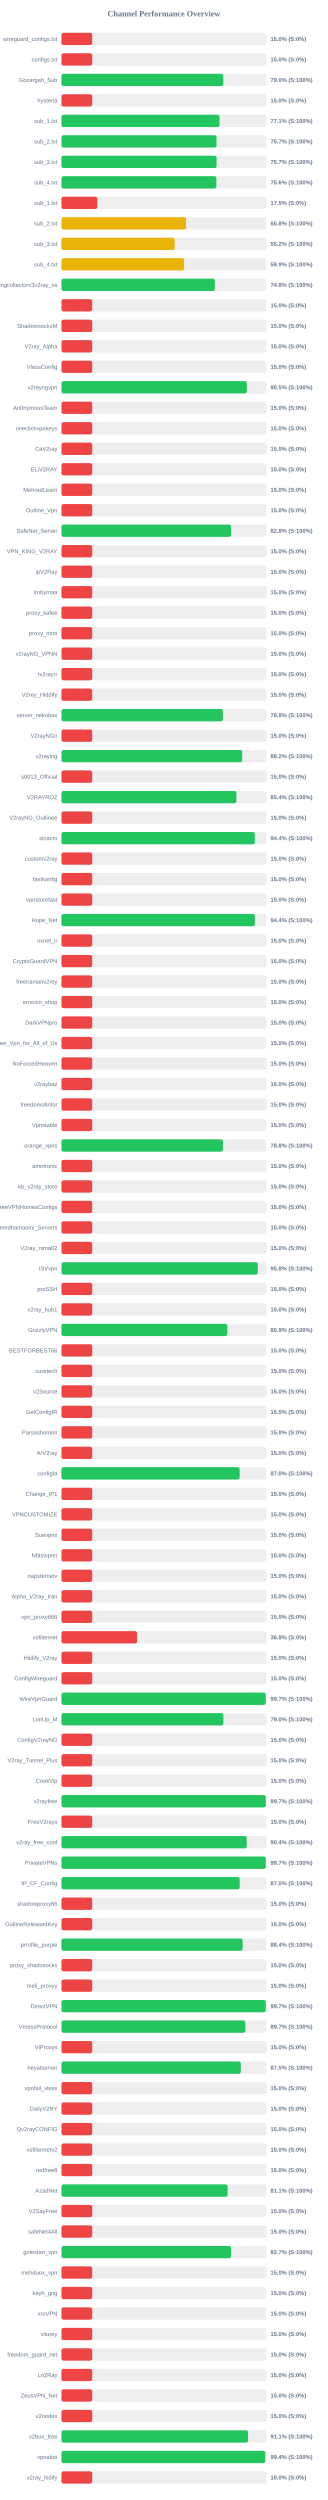
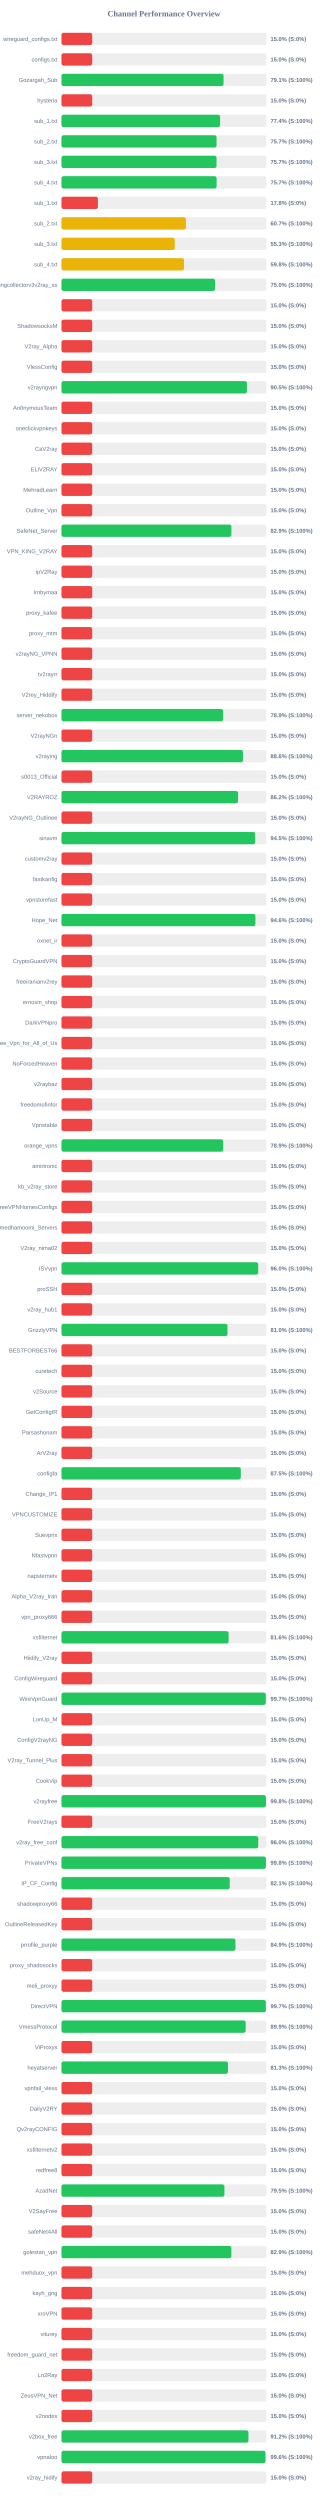
<svg xmlns="http://www.w3.org/2000/svg" width="800" height="6100" version="1.1">
  <style>
        .row { font: 14px Arial; fill: #64748b; }
        .score { font: bold 14px Arial; fill: #64748b; }
    </style>
  <text x="400" y="40" text-anchor="middle" font-size="20px" font-weight="bold" fill="#64748b">Channel Performance Overview</text>
  <rect x="150" y="80" width="500" height="30" fill="#eee" rx="5" />
  <rect x="150" y="80" width="75.0" height="30" fill="#ef4444" rx="5" />
  <text x="140" y="100" text-anchor="end" class="row">wireguard_configs.txt</text>
  <text x="660" y="100" text-anchor="start" class="score">15.0% (S:0%)</text>
  <rect x="150" y="130" width="500" height="30" fill="#eee" rx="5" />
  <rect x="150" y="130" width="75.0" height="30" fill="#ef4444" rx="5" />
  <text x="140" y="150" text-anchor="end" class="row">configs.txt</text>
  <text x="660" y="150" text-anchor="start" class="score">15.0% (S:0%)</text>
  <rect x="150" y="180" width="500" height="30" fill="#eee" rx="5" />
-   <rect x="150" y="180" width="394.85" height="30" fill="#22c55e" rx="5" />
+   <rect x="150" y="180" width="395.4" height="30" fill="#22c55e" rx="5" />
  <text x="140" y="200" text-anchor="end" class="row">Gozargah_Sub</text>
-   <text x="660" y="200" text-anchor="start" class="score">79.0% (S:100%)</text>
+   <text x="660" y="200" text-anchor="start" class="score">79.1% (S:100%)</text>
  <rect x="150" y="230" width="500" height="30" fill="#eee" rx="5" />
  <rect x="150" y="230" width="75.0" height="30" fill="#ef4444" rx="5" />
  <text x="140" y="250" text-anchor="end" class="row">hysteria</text>
  <text x="660" y="250" text-anchor="start" class="score">15.0% (S:0%)</text>
  <rect x="150" y="280" width="500" height="30" fill="#eee" rx="5" />
-   <rect x="150" y="280" width="385.55" height="30" fill="#22c55e" rx="5" />
+   <rect x="150" y="280" width="387.1" height="30" fill="#22c55e" rx="5" />
  <text x="140" y="300" text-anchor="end" class="row">sub_1.txt</text>
-   <text x="660" y="300" text-anchor="start" class="score">77.1% (S:100%)</text>
+   <text x="660" y="300" text-anchor="start" class="score">77.4% (S:100%)</text>
  <rect x="150" y="330" width="500" height="30" fill="#eee" rx="5" />
-   <rect x="150" y="330" width="378.25" height="30" fill="#22c55e" rx="5" />
+   <rect x="150" y="330" width="378.4" height="30" fill="#22c55e" rx="5" />
  <text x="140" y="350" text-anchor="end" class="row">sub_2.txt</text>
  <text x="660" y="350" text-anchor="start" class="score">75.7% (S:100%)</text>
  <rect x="150" y="380" width="500" height="30" fill="#eee" rx="5" />
-   <rect x="150" y="380" width="378.45" height="30" fill="#22c55e" rx="5" />
+   <rect x="150" y="380" width="378.3" height="30" fill="#22c55e" rx="5" />
  <text x="140" y="400" text-anchor="end" class="row">sub_3.txt</text>
  <text x="660" y="400" text-anchor="start" class="score">75.7% (S:100%)</text>
  <rect x="150" y="430" width="500" height="30" fill="#eee" rx="5" />
-   <rect x="150" y="430" width="378.0" height="30" fill="#22c55e" rx="5" />
+   <rect x="150" y="430" width="378.55" height="30" fill="#22c55e" rx="5" />
  <text x="140" y="450" text-anchor="end" class="row">sub_4.txt</text>
-   <text x="660" y="450" text-anchor="start" class="score">75.6% (S:100%)</text>
+   <text x="660" y="450" text-anchor="start" class="score">75.7% (S:100%)</text>
  <rect x="150" y="480" width="500" height="30" fill="#eee" rx="5" />
-   <rect x="150" y="480" width="87.5" height="30" fill="#ef4444" rx="5" />
+   <rect x="150" y="480" width="88.9" height="30" fill="#ef4444" rx="5" />
  <text x="140" y="500" text-anchor="end" class="row">sub_1.txt</text>
-   <text x="660" y="500" text-anchor="start" class="score">17.5% (S:0%)</text>
+   <text x="660" y="500" text-anchor="start" class="score">17.8% (S:0%)</text>
  <rect x="150" y="530" width="500" height="30" fill="#eee" rx="5" />
-   <rect x="150" y="530" width="304.0" height="30" fill="#eab308" rx="5" />
+   <rect x="150" y="530" width="303.7" height="30" fill="#eab308" rx="5" />
  <text x="140" y="550" text-anchor="end" class="row">sub_2.txt</text>
-   <text x="660" y="550" text-anchor="start" class="score">60.8% (S:100%)</text>
+   <text x="660" y="550" text-anchor="start" class="score">60.7% (S:100%)</text>
  <rect x="150" y="580" width="500" height="30" fill="#eee" rx="5" />
-   <rect x="150" y="580" width="276.1" height="30" fill="#eab308" rx="5" />
+   <rect x="150" y="580" width="276.4" height="30" fill="#eab308" rx="5" />
  <text x="140" y="600" text-anchor="end" class="row">sub_3.txt</text>
-   <text x="660" y="600" text-anchor="start" class="score">55.2% (S:100%)</text>
+   <text x="660" y="600" text-anchor="start" class="score">55.3% (S:100%)</text>
  <rect x="150" y="630" width="500" height="30" fill="#eee" rx="5" />
-   <rect x="150" y="630" width="299.35" height="30" fill="#eab308" rx="5" />
+   <rect x="150" y="630" width="299.05" height="30" fill="#eab308" rx="5" />
  <text x="140" y="650" text-anchor="end" class="row">sub_4.txt</text>
-   <text x="660" y="650" text-anchor="start" class="score">59.9% (S:100%)</text>
+   <text x="660" y="650" text-anchor="start" class="score">59.8% (S:100%)</text>
  <rect x="150" y="680" width="500" height="30" fill="#eee" rx="5" />
-   <rect x="150" y="680" width="374.2" height="30" fill="#22c55e" rx="5" />
+   <rect x="150" y="680" width="374.8" height="30" fill="#22c55e" rx="5" />
  <text x="140" y="700" text-anchor="end" class="row">kayhgngcollectorv3v2ray_ss</text>
-   <text x="660" y="700" text-anchor="start" class="score">74.8% (S:100%)</text>
+   <text x="660" y="700" text-anchor="start" class="score">75.0% (S:100%)</text>
  <rect x="150" y="730" width="500" height="30" fill="#eee" rx="5" />
  <rect x="150" y="730" width="75.0" height="30" fill="#ef4444" rx="5" />
  <text x="140" y="750" text-anchor="end" class="row" />
  <text x="660" y="750" text-anchor="start" class="score">15.0% (S:0%)</text>
  <rect x="150" y="780" width="500" height="30" fill="#eee" rx="5" />
  <rect x="150" y="780" width="75.0" height="30" fill="#ef4444" rx="5" />
  <text x="140" y="800" text-anchor="end" class="row">ShadowsocksM</text>
  <text x="660" y="800" text-anchor="start" class="score">15.0% (S:0%)</text>
  <rect x="150" y="830" width="500" height="30" fill="#eee" rx="5" />
  <rect x="150" y="830" width="75.0" height="30" fill="#ef4444" rx="5" />
  <text x="140" y="850" text-anchor="end" class="row">V2ray_Alpha</text>
  <text x="660" y="850" text-anchor="start" class="score">15.0% (S:0%)</text>
  <rect x="150" y="880" width="500" height="30" fill="#eee" rx="5" />
  <rect x="150" y="880" width="75.0" height="30" fill="#ef4444" rx="5" />
  <text x="140" y="900" text-anchor="end" class="row">VlessConfig</text>
  <text x="660" y="900" text-anchor="start" class="score">15.0% (S:0%)</text>
  <rect x="150" y="930" width="500" height="30" fill="#eee" rx="5" />
-   <rect x="150" y="930" width="452.25" height="30" fill="#22c55e" rx="5" />
+   <rect x="150" y="930" width="452.5" height="30" fill="#22c55e" rx="5" />
  <text x="140" y="950" text-anchor="end" class="row">v2rayngvpn</text>
  <text x="660" y="950" text-anchor="start" class="score">90.5% (S:100%)</text>
  <rect x="150" y="980" width="500" height="30" fill="#eee" rx="5" />
  <rect x="150" y="980" width="75.0" height="30" fill="#ef4444" rx="5" />
  <text x="140" y="1000" text-anchor="end" class="row">An0nymousTeam</text>
  <text x="660" y="1000" text-anchor="start" class="score">15.0% (S:0%)</text>
  <rect x="150" y="1030" width="500" height="30" fill="#eee" rx="5" />
  <rect x="150" y="1030" width="75.0" height="30" fill="#ef4444" rx="5" />
  <text x="140" y="1050" text-anchor="end" class="row">oneclickvpnkeys</text>
  <text x="660" y="1050" text-anchor="start" class="score">15.0% (S:0%)</text>
  <rect x="150" y="1080" width="500" height="30" fill="#eee" rx="5" />
  <rect x="150" y="1080" width="75.0" height="30" fill="#ef4444" rx="5" />
  <text x="140" y="1100" text-anchor="end" class="row">CaV2ray</text>
  <text x="660" y="1100" text-anchor="start" class="score">15.0% (S:0%)</text>
  <rect x="150" y="1130" width="500" height="30" fill="#eee" rx="5" />
  <rect x="150" y="1130" width="75.0" height="30" fill="#ef4444" rx="5" />
  <text x="140" y="1150" text-anchor="end" class="row">ELiV2RAY</text>
  <text x="660" y="1150" text-anchor="start" class="score">15.0% (S:0%)</text>
  <rect x="150" y="1180" width="500" height="30" fill="#eee" rx="5" />
  <rect x="150" y="1180" width="75.0" height="30" fill="#ef4444" rx="5" />
  <text x="140" y="1200" text-anchor="end" class="row">MehradLearn</text>
  <text x="660" y="1200" text-anchor="start" class="score">15.0% (S:0%)</text>
  <rect x="150" y="1230" width="500" height="30" fill="#eee" rx="5" />
  <rect x="150" y="1230" width="75.0" height="30" fill="#ef4444" rx="5" />
  <text x="140" y="1250" text-anchor="end" class="row">Outline_Vpn</text>
  <text x="660" y="1250" text-anchor="start" class="score">15.0% (S:0%)</text>
  <rect x="150" y="1280" width="500" height="30" fill="#eee" rx="5" />
-   <rect x="150" y="1280" width="413.75" height="30" fill="#22c55e" rx="5" />
+   <rect x="150" y="1280" width="414.6" height="30" fill="#22c55e" rx="5" />
  <text x="140" y="1300" text-anchor="end" class="row">SafeNet_Server</text>
-   <text x="660" y="1300" text-anchor="start" class="score">82.8% (S:100%)</text>
+   <text x="660" y="1300" text-anchor="start" class="score">82.9% (S:100%)</text>
  <rect x="150" y="1330" width="500" height="30" fill="#eee" rx="5" />
  <rect x="150" y="1330" width="75.0" height="30" fill="#ef4444" rx="5" />
  <text x="140" y="1350" text-anchor="end" class="row">VPN_KING_V2RAY</text>
  <text x="660" y="1350" text-anchor="start" class="score">15.0% (S:0%)</text>
  <rect x="150" y="1380" width="500" height="30" fill="#eee" rx="5" />
  <rect x="150" y="1380" width="75.0" height="30" fill="#ef4444" rx="5" />
  <text x="140" y="1400" text-anchor="end" class="row">ipV2Ray</text>
  <text x="660" y="1400" text-anchor="start" class="score">15.0% (S:0%)</text>
  <rect x="150" y="1430" width="500" height="30" fill="#eee" rx="5" />
  <rect x="150" y="1430" width="75.0" height="30" fill="#ef4444" rx="5" />
  <text x="140" y="1450" text-anchor="end" class="row">lrnbymaa</text>
  <text x="660" y="1450" text-anchor="start" class="score">15.0% (S:0%)</text>
  <rect x="150" y="1480" width="500" height="30" fill="#eee" rx="5" />
  <rect x="150" y="1480" width="75.0" height="30" fill="#ef4444" rx="5" />
  <text x="140" y="1500" text-anchor="end" class="row">proxy_kafee</text>
  <text x="660" y="1500" text-anchor="start" class="score">15.0% (S:0%)</text>
  <rect x="150" y="1530" width="500" height="30" fill="#eee" rx="5" />
  <rect x="150" y="1530" width="75.0" height="30" fill="#ef4444" rx="5" />
  <text x="140" y="1550" text-anchor="end" class="row">proxy_mtm</text>
  <text x="660" y="1550" text-anchor="start" class="score">15.0% (S:0%)</text>
  <rect x="150" y="1580" width="500" height="30" fill="#eee" rx="5" />
  <rect x="150" y="1580" width="75.0" height="30" fill="#ef4444" rx="5" />
  <text x="140" y="1600" text-anchor="end" class="row">v2rayNG_VPNN</text>
  <text x="660" y="1600" text-anchor="start" class="score">15.0% (S:0%)</text>
  <rect x="150" y="1630" width="500" height="30" fill="#eee" rx="5" />
  <rect x="150" y="1630" width="75.0" height="30" fill="#ef4444" rx="5" />
  <text x="140" y="1650" text-anchor="end" class="row">tv2rayrr</text>
  <text x="660" y="1650" text-anchor="start" class="score">15.0% (S:0%)</text>
  <rect x="150" y="1680" width="500" height="30" fill="#eee" rx="5" />
  <rect x="150" y="1680" width="75.0" height="30" fill="#ef4444" rx="5" />
  <text x="140" y="1700" text-anchor="end" class="row">V2rey_Hiddify</text>
  <text x="660" y="1700" text-anchor="start" class="score">15.0% (S:0%)</text>
  <rect x="150" y="1730" width="500" height="30" fill="#eee" rx="5" />
-   <rect x="150" y="1730" width="393.85" height="30" fill="#22c55e" rx="5" />
+   <rect x="150" y="1730" width="394.5" height="30" fill="#22c55e" rx="5" />
  <text x="140" y="1750" text-anchor="end" class="row">server_nekobox</text>
-   <text x="660" y="1750" text-anchor="start" class="score">78.8% (S:100%)</text>
+   <text x="660" y="1750" text-anchor="start" class="score">78.9% (S:100%)</text>
  <rect x="150" y="1780" width="500" height="30" fill="#eee" rx="5" />
  <rect x="150" y="1780" width="75.0" height="30" fill="#ef4444" rx="5" />
  <text x="140" y="1800" text-anchor="end" class="row">V2rayNGn</text>
  <text x="660" y="1800" text-anchor="start" class="score">15.0% (S:0%)</text>
  <rect x="150" y="1830" width="500" height="30" fill="#eee" rx="5" />
-   <rect x="150" y="1830" width="440.9" height="30" fill="#22c55e" rx="5" />
+   <rect x="150" y="1830" width="443.0" height="30" fill="#22c55e" rx="5" />
  <text x="140" y="1850" text-anchor="end" class="row">v2raying</text>
-   <text x="660" y="1850" text-anchor="start" class="score">88.2% (S:100%)</text>
+   <text x="660" y="1850" text-anchor="start" class="score">88.6% (S:100%)</text>
  <rect x="150" y="1880" width="500" height="30" fill="#eee" rx="5" />
  <rect x="150" y="1880" width="75.0" height="30" fill="#ef4444" rx="5" />
  <text x="140" y="1900" text-anchor="end" class="row">s0013_Official</text>
  <text x="660" y="1900" text-anchor="start" class="score">15.0% (S:0%)</text>
  <rect x="150" y="1930" width="500" height="30" fill="#eee" rx="5" />
-   <rect x="150" y="1930" width="426.85" height="30" fill="#22c55e" rx="5" />
+   <rect x="150" y="1930" width="430.95" height="30" fill="#22c55e" rx="5" />
  <text x="140" y="1950" text-anchor="end" class="row">V2RAYROZ</text>
-   <text x="660" y="1950" text-anchor="start" class="score">85.4% (S:100%)</text>
+   <text x="660" y="1950" text-anchor="start" class="score">86.2% (S:100%)</text>
  <rect x="150" y="1980" width="500" height="30" fill="#eee" rx="5" />
  <rect x="150" y="1980" width="75.0" height="30" fill="#ef4444" rx="5" />
  <text x="140" y="2000" text-anchor="end" class="row">V2rayNG_Outlinee</text>
  <text x="660" y="2000" text-anchor="start" class="score">15.0% (S:0%)</text>
  <rect x="150" y="2030" width="500" height="30" fill="#eee" rx="5" />
-   <rect x="150" y="2030" width="471.8" height="30" fill="#22c55e" rx="5" />
+   <rect x="150" y="2030" width="472.6" height="30" fill="#22c55e" rx="5" />
  <text x="140" y="2050" text-anchor="end" class="row">sinavm</text>
-   <text x="660" y="2050" text-anchor="start" class="score">94.4% (S:100%)</text>
+   <text x="660" y="2050" text-anchor="start" class="score">94.5% (S:100%)</text>
  <rect x="150" y="2080" width="500" height="30" fill="#eee" rx="5" />
  <rect x="150" y="2080" width="75.0" height="30" fill="#ef4444" rx="5" />
  <text x="140" y="2100" text-anchor="end" class="row">customv2ray</text>
  <text x="660" y="2100" text-anchor="start" class="score">15.0% (S:0%)</text>
  <rect x="150" y="2130" width="500" height="30" fill="#eee" rx="5" />
  <rect x="150" y="2130" width="75.0" height="30" fill="#ef4444" rx="5" />
  <text x="140" y="2150" text-anchor="end" class="row">fastkanfig</text>
  <text x="660" y="2150" text-anchor="start" class="score">15.0% (S:0%)</text>
  <rect x="150" y="2180" width="500" height="30" fill="#eee" rx="5" />
  <rect x="150" y="2180" width="75.0" height="30" fill="#ef4444" rx="5" />
  <text x="140" y="2200" text-anchor="end" class="row">vpnstorefast</text>
  <text x="660" y="2200" text-anchor="start" class="score">15.0% (S:0%)</text>
  <rect x="150" y="2230" width="500" height="30" fill="#eee" rx="5" />
-   <rect x="150" y="2230" width="471.95" height="30" fill="#22c55e" rx="5" />
+   <rect x="150" y="2230" width="473.2" height="30" fill="#22c55e" rx="5" />
  <text x="140" y="2250" text-anchor="end" class="row">Hope_Net</text>
-   <text x="660" y="2250" text-anchor="start" class="score">94.4% (S:100%)</text>
+   <text x="660" y="2250" text-anchor="start" class="score">94.6% (S:100%)</text>
  <rect x="150" y="2280" width="500" height="30" fill="#eee" rx="5" />
  <rect x="150" y="2280" width="75.0" height="30" fill="#ef4444" rx="5" />
  <text x="140" y="2300" text-anchor="end" class="row">oxnet_ir</text>
  <text x="660" y="2300" text-anchor="start" class="score">15.0% (S:0%)</text>
  <rect x="150" y="2330" width="500" height="30" fill="#eee" rx="5" />
  <rect x="150" y="2330" width="75.0" height="30" fill="#ef4444" rx="5" />
  <text x="140" y="2350" text-anchor="end" class="row">CryptoGuardVPN</text>
  <text x="660" y="2350" text-anchor="start" class="score">15.0% (S:0%)</text>
  <rect x="150" y="2380" width="500" height="30" fill="#eee" rx="5" />
  <rect x="150" y="2380" width="75.0" height="30" fill="#ef4444" rx="5" />
  <text x="140" y="2400" text-anchor="end" class="row">freeiranianv2rey</text>
  <text x="660" y="2400" text-anchor="start" class="score">15.0% (S:0%)</text>
  <rect x="150" y="2430" width="500" height="30" fill="#eee" rx="5" />
  <rect x="150" y="2430" width="75.0" height="30" fill="#ef4444" rx="5" />
  <text x="140" y="2450" text-anchor="end" class="row">ernoxin_shop</text>
  <text x="660" y="2450" text-anchor="start" class="score">15.0% (S:0%)</text>
  <rect x="150" y="2480" width="500" height="30" fill="#eee" rx="5" />
  <rect x="150" y="2480" width="75.0" height="30" fill="#ef4444" rx="5" />
  <text x="140" y="2500" text-anchor="end" class="row">DarkVPNpro</text>
  <text x="660" y="2500" text-anchor="start" class="score">15.0% (S:0%)</text>
  <rect x="150" y="2530" width="500" height="30" fill="#eee" rx="5" />
  <rect x="150" y="2530" width="75.0" height="30" fill="#ef4444" rx="5" />
  <text x="140" y="2550" text-anchor="end" class="row">Free_Vpn_for_All_of_Us</text>
  <text x="660" y="2550" text-anchor="start" class="score">15.0% (S:0%)</text>
  <rect x="150" y="2580" width="500" height="30" fill="#eee" rx="5" />
  <rect x="150" y="2580" width="75.0" height="30" fill="#ef4444" rx="5" />
  <text x="140" y="2600" text-anchor="end" class="row">NoForcedHeaven</text>
  <text x="660" y="2600" text-anchor="start" class="score">15.0% (S:0%)</text>
  <rect x="150" y="2630" width="500" height="30" fill="#eee" rx="5" />
  <rect x="150" y="2630" width="75.0" height="30" fill="#ef4444" rx="5" />
  <text x="140" y="2650" text-anchor="end" class="row">v2raybaz</text>
  <text x="660" y="2650" text-anchor="start" class="score">15.0% (S:0%)</text>
  <rect x="150" y="2680" width="500" height="30" fill="#eee" rx="5" />
  <rect x="150" y="2680" width="75.0" height="30" fill="#ef4444" rx="5" />
  <text x="140" y="2700" text-anchor="end" class="row">freedomofinfor</text>
  <text x="660" y="2700" text-anchor="start" class="score">15.0% (S:0%)</text>
  <rect x="150" y="2730" width="500" height="30" fill="#eee" rx="5" />
  <rect x="150" y="2730" width="75.0" height="30" fill="#ef4444" rx="5" />
  <text x="140" y="2750" text-anchor="end" class="row">Vpnstable</text>
  <text x="660" y="2750" text-anchor="start" class="score">15.0% (S:0%)</text>
  <rect x="150" y="2780" width="500" height="30" fill="#eee" rx="5" />
-   <rect x="150" y="2780" width="394.05" height="30" fill="#22c55e" rx="5" />
+   <rect x="150" y="2780" width="394.6" height="30" fill="#22c55e" rx="5" />
  <text x="140" y="2800" text-anchor="end" class="row">orange_vpns</text>
-   <text x="660" y="2800" text-anchor="start" class="score">78.8% (S:100%)</text>
+   <text x="660" y="2800" text-anchor="start" class="score">78.9% (S:100%)</text>
  <rect x="150" y="2830" width="500" height="30" fill="#eee" rx="5" />
  <rect x="150" y="2830" width="75.0" height="30" fill="#ef4444" rx="5" />
  <text x="140" y="2850" text-anchor="end" class="row">amirtronic</text>
  <text x="660" y="2850" text-anchor="start" class="score">15.0% (S:0%)</text>
  <rect x="150" y="2880" width="500" height="30" fill="#eee" rx="5" />
  <rect x="150" y="2880" width="75.0" height="30" fill="#ef4444" rx="5" />
  <text x="140" y="2900" text-anchor="end" class="row">kb_v2ray_store</text>
  <text x="660" y="2900" text-anchor="start" class="score">15.0% (S:0%)</text>
  <rect x="150" y="2930" width="500" height="30" fill="#eee" rx="5" />
  <rect x="150" y="2930" width="75.0" height="30" fill="#ef4444" rx="5" />
  <text x="140" y="2950" text-anchor="end" class="row">FreeVPNHomesConfigs</text>
  <text x="660" y="2950" text-anchor="start" class="score">15.0% (S:0%)</text>
  <rect x="150" y="2980" width="500" height="30" fill="#eee" rx="5" />
  <rect x="150" y="2980" width="75.0" height="30" fill="#ef4444" rx="5" />
  <text x="140" y="3000" text-anchor="end" class="row">Ahmedhamoomi_Servers</text>
  <text x="660" y="3000" text-anchor="start" class="score">15.0% (S:0%)</text>
  <rect x="150" y="3030" width="500" height="30" fill="#eee" rx="5" />
  <rect x="150" y="3030" width="75.0" height="30" fill="#ef4444" rx="5" />
  <text x="140" y="3050" text-anchor="end" class="row">V2ray_nima02</text>
  <text x="660" y="3050" text-anchor="start" class="score">15.0% (S:0%)</text>
  <rect x="150" y="3080" width="500" height="30" fill="#eee" rx="5" />
-   <rect x="150" y="3080" width="478.95" height="30" fill="#22c55e" rx="5" />
+   <rect x="150" y="3080" width="480.05" height="30" fill="#22c55e" rx="5" />
  <text x="140" y="3100" text-anchor="end" class="row">ISVvpn</text>
-   <text x="660" y="3100" text-anchor="start" class="score">95.8% (S:100%)</text>
+   <text x="660" y="3100" text-anchor="start" class="score">96.0% (S:100%)</text>
  <rect x="150" y="3130" width="500" height="30" fill="#eee" rx="5" />
  <rect x="150" y="3130" width="75.0" height="30" fill="#ef4444" rx="5" />
  <text x="140" y="3150" text-anchor="end" class="row">proSSH</text>
  <text x="660" y="3150" text-anchor="start" class="score">15.0% (S:0%)</text>
  <rect x="150" y="3180" width="500" height="30" fill="#eee" rx="5" />
  <rect x="150" y="3180" width="75.0" height="30" fill="#ef4444" rx="5" />
  <text x="140" y="3200" text-anchor="end" class="row">v2ray_hub1</text>
  <text x="660" y="3200" text-anchor="start" class="score">15.0% (S:0%)</text>
  <rect x="150" y="3230" width="500" height="30" fill="#eee" rx="5" />
-   <rect x="150" y="3230" width="404.65" height="30" fill="#22c55e" rx="5" />
+   <rect x="150" y="3230" width="405.1" height="30" fill="#22c55e" rx="5" />
  <text x="140" y="3250" text-anchor="end" class="row">GrizzlyVPN</text>
-   <text x="660" y="3250" text-anchor="start" class="score">80.9% (S:100%)</text>
+   <text x="660" y="3250" text-anchor="start" class="score">81.0% (S:100%)</text>
  <rect x="150" y="3280" width="500" height="30" fill="#eee" rx="5" />
  <rect x="150" y="3280" width="75.0" height="30" fill="#ef4444" rx="5" />
  <text x="140" y="3300" text-anchor="end" class="row">BESTFORBEST66</text>
  <text x="660" y="3300" text-anchor="start" class="score">15.0% (S:0%)</text>
  <rect x="150" y="3330" width="500" height="30" fill="#eee" rx="5" />
  <rect x="150" y="3330" width="75.0" height="30" fill="#ef4444" rx="5" />
  <text x="140" y="3350" text-anchor="end" class="row">curetech</text>
  <text x="660" y="3350" text-anchor="start" class="score">15.0% (S:0%)</text>
  <rect x="150" y="3380" width="500" height="30" fill="#eee" rx="5" />
  <rect x="150" y="3380" width="75.0" height="30" fill="#ef4444" rx="5" />
  <text x="140" y="3400" text-anchor="end" class="row">v2Source</text>
  <text x="660" y="3400" text-anchor="start" class="score">15.0% (S:0%)</text>
  <rect x="150" y="3430" width="500" height="30" fill="#eee" rx="5" />
  <rect x="150" y="3430" width="75.0" height="30" fill="#ef4444" rx="5" />
  <text x="140" y="3450" text-anchor="end" class="row">GetConfigIR</text>
  <text x="660" y="3450" text-anchor="start" class="score">15.0% (S:0%)</text>
  <rect x="150" y="3480" width="500" height="30" fill="#eee" rx="5" />
  <rect x="150" y="3480" width="75.0" height="30" fill="#ef4444" rx="5" />
  <text x="140" y="3500" text-anchor="end" class="row">Parsashonam</text>
  <text x="660" y="3500" text-anchor="start" class="score">15.0% (S:0%)</text>
  <rect x="150" y="3530" width="500" height="30" fill="#eee" rx="5" />
  <rect x="150" y="3530" width="75.0" height="30" fill="#ef4444" rx="5" />
  <text x="140" y="3550" text-anchor="end" class="row">ArV2ray</text>
  <text x="660" y="3550" text-anchor="start" class="score">15.0% (S:0%)</text>
  <rect x="150" y="3580" width="500" height="30" fill="#eee" rx="5" />
-   <rect x="150" y="3580" width="434.75" height="30" fill="#22c55e" rx="5" />
+   <rect x="150" y="3580" width="437.55" height="30" fill="#22c55e" rx="5" />
  <text x="140" y="3600" text-anchor="end" class="row">configfa</text>
-   <text x="660" y="3600" text-anchor="start" class="score">87.0% (S:100%)</text>
+   <text x="660" y="3600" text-anchor="start" class="score">87.5% (S:100%)</text>
  <rect x="150" y="3630" width="500" height="30" fill="#eee" rx="5" />
  <rect x="150" y="3630" width="75.0" height="30" fill="#ef4444" rx="5" />
  <text x="140" y="3650" text-anchor="end" class="row">Change_IP1</text>
  <text x="660" y="3650" text-anchor="start" class="score">15.0% (S:0%)</text>
  <rect x="150" y="3680" width="500" height="30" fill="#eee" rx="5" />
  <rect x="150" y="3680" width="75.0" height="30" fill="#ef4444" rx="5" />
  <text x="140" y="3700" text-anchor="end" class="row">VPNCUSTOMIZE</text>
  <text x="660" y="3700" text-anchor="start" class="score">15.0% (S:0%)</text>
  <rect x="150" y="3730" width="500" height="30" fill="#eee" rx="5" />
  <rect x="150" y="3730" width="75.0" height="30" fill="#ef4444" rx="5" />
  <text x="140" y="3750" text-anchor="end" class="row">Suevpnx</text>
  <text x="660" y="3750" text-anchor="start" class="score">15.0% (S:0%)</text>
  <rect x="150" y="3780" width="500" height="30" fill="#eee" rx="5" />
  <rect x="150" y="3780" width="75.0" height="30" fill="#ef4444" rx="5" />
  <text x="140" y="3800" text-anchor="end" class="row">Nfastvpnn</text>
  <text x="660" y="3800" text-anchor="start" class="score">15.0% (S:0%)</text>
  <rect x="150" y="3830" width="500" height="30" fill="#eee" rx="5" />
  <rect x="150" y="3830" width="75.0" height="30" fill="#ef4444" rx="5" />
  <text x="140" y="3850" text-anchor="end" class="row">napsternetv</text>
  <text x="660" y="3850" text-anchor="start" class="score">15.0% (S:0%)</text>
  <rect x="150" y="3880" width="500" height="30" fill="#eee" rx="5" />
  <rect x="150" y="3880" width="75.0" height="30" fill="#ef4444" rx="5" />
  <text x="140" y="3900" text-anchor="end" class="row">Alpha_V2ray_Iran</text>
  <text x="660" y="3900" text-anchor="start" class="score">15.0% (S:0%)</text>
  <rect x="150" y="3930" width="500" height="30" fill="#eee" rx="5" />
  <rect x="150" y="3930" width="75.0" height="30" fill="#ef4444" rx="5" />
  <text x="140" y="3950" text-anchor="end" class="row">vpn_proxy666</text>
  <text x="660" y="3950" text-anchor="start" class="score">15.0% (S:0%)</text>
  <rect x="150" y="3980" width="500" height="30" fill="#eee" rx="5" />
-   <rect x="150" y="3980" width="184.4" height="30" fill="#ef4444" rx="5" />
+   <rect x="150" y="3980" width="407.85" height="30" fill="#22c55e" rx="5" />
  <text x="140" y="4000" text-anchor="end" class="row">xsfilternet</text>
-   <text x="660" y="4000" text-anchor="start" class="score">36.9% (S:0%)</text>
+   <text x="660" y="4000" text-anchor="start" class="score">81.6% (S:100%)</text>
  <rect x="150" y="4030" width="500" height="30" fill="#eee" rx="5" />
  <rect x="150" y="4030" width="75.0" height="30" fill="#ef4444" rx="5" />
  <text x="140" y="4050" text-anchor="end" class="row">Hiidify_V2ray</text>
  <text x="660" y="4050" text-anchor="start" class="score">15.0% (S:0%)</text>
  <rect x="150" y="4080" width="500" height="30" fill="#eee" rx="5" />
  <rect x="150" y="4080" width="75.0" height="30" fill="#ef4444" rx="5" />
  <text x="140" y="4100" text-anchor="end" class="row">ConfigWireguard</text>
  <text x="660" y="4100" text-anchor="start" class="score">15.0% (S:0%)</text>
  <rect x="150" y="4130" width="500" height="30" fill="#eee" rx="5" />
-   <rect x="150" y="4130" width="498.5" height="30" fill="#22c55e" rx="5" />
+   <rect x="150" y="4130" width="498.6" height="30" fill="#22c55e" rx="5" />
  <text x="140" y="4150" text-anchor="end" class="row">WireVpnGuard</text>
  <text x="660" y="4150" text-anchor="start" class="score">99.7% (S:100%)</text>
  <rect x="150" y="4180" width="500" height="30" fill="#eee" rx="5" />
-   <rect x="150" y="4180" width="395.05" height="30" fill="#22c55e" rx="5" />
+   <rect x="150" y="4180" width="75.0" height="30" fill="#ef4444" rx="5" />
  <text x="140" y="4200" text-anchor="end" class="row">LonUp_M</text>
-   <text x="660" y="4200" text-anchor="start" class="score">79.0% (S:100%)</text>
+   <text x="660" y="4200" text-anchor="start" class="score">15.0% (S:0%)</text>
  <rect x="150" y="4230" width="500" height="30" fill="#eee" rx="5" />
  <rect x="150" y="4230" width="75.0" height="30" fill="#ef4444" rx="5" />
  <text x="140" y="4250" text-anchor="end" class="row">ConfigV2rayNG</text>
  <text x="660" y="4250" text-anchor="start" class="score">15.0% (S:0%)</text>
  <rect x="150" y="4280" width="500" height="30" fill="#eee" rx="5" />
  <rect x="150" y="4280" width="75.0" height="30" fill="#ef4444" rx="5" />
  <text x="140" y="4300" text-anchor="end" class="row">V2ray_Tunnel_Plus</text>
  <text x="660" y="4300" text-anchor="start" class="score">15.0% (S:0%)</text>
  <rect x="150" y="4330" width="500" height="30" fill="#eee" rx="5" />
  <rect x="150" y="4330" width="75.0" height="30" fill="#ef4444" rx="5" />
  <text x="140" y="4350" text-anchor="end" class="row">CookVip</text>
  <text x="660" y="4350" text-anchor="start" class="score">15.0% (S:0%)</text>
  <rect x="150" y="4380" width="500" height="30" fill="#eee" rx="5" />
-   <rect x="150" y="4380" width="498.5" height="30" fill="#22c55e" rx="5" />
+   <rect x="150" y="4380" width="498.9" height="30" fill="#22c55e" rx="5" />
  <text x="140" y="4400" text-anchor="end" class="row">v2rayfree</text>
-   <text x="660" y="4400" text-anchor="start" class="score">99.7% (S:100%)</text>
+   <text x="660" y="4400" text-anchor="start" class="score">99.8% (S:100%)</text>
  <rect x="150" y="4430" width="500" height="30" fill="#eee" rx="5" />
  <rect x="150" y="4430" width="75.0" height="30" fill="#ef4444" rx="5" />
  <text x="140" y="4450" text-anchor="end" class="row">FreeV2rays</text>
  <text x="660" y="4450" text-anchor="start" class="score">15.0% (S:0%)</text>
  <rect x="150" y="4480" width="500" height="30" fill="#eee" rx="5" />
-   <rect x="150" y="4480" width="452.0" height="30" fill="#22c55e" rx="5" />
+   <rect x="150" y="4480" width="480.1" height="30" fill="#22c55e" rx="5" />
  <text x="140" y="4500" text-anchor="end" class="row">v2ray_free_conf</text>
-   <text x="660" y="4500" text-anchor="start" class="score">90.4% (S:100%)</text>
+   <text x="660" y="4500" text-anchor="start" class="score">96.0% (S:100%)</text>
  <rect x="150" y="4530" width="500" height="30" fill="#eee" rx="5" />
-   <rect x="150" y="4530" width="498.5" height="30" fill="#22c55e" rx="5" />
+   <rect x="150" y="4530" width="498.85" height="30" fill="#22c55e" rx="5" />
  <text x="140" y="4550" text-anchor="end" class="row">PrivateVPNs</text>
-   <text x="660" y="4550" text-anchor="start" class="score">99.7% (S:100%)</text>
+   <text x="660" y="4550" text-anchor="start" class="score">99.8% (S:100%)</text>
  <rect x="150" y="4580" width="500" height="30" fill="#eee" rx="5" />
-   <rect x="150" y="4580" width="434.8" height="30" fill="#22c55e" rx="5" />
+   <rect x="150" y="4580" width="410.55" height="30" fill="#22c55e" rx="5" />
  <text x="140" y="4600" text-anchor="end" class="row">IP_CF_Config</text>
-   <text x="660" y="4600" text-anchor="start" class="score">87.0% (S:100%)</text>
+   <text x="660" y="4600" text-anchor="start" class="score">82.1% (S:100%)</text>
  <rect x="150" y="4630" width="500" height="30" fill="#eee" rx="5" />
  <rect x="150" y="4630" width="75.0" height="30" fill="#ef4444" rx="5" />
  <text x="140" y="4650" text-anchor="end" class="row">shadowproxy66</text>
  <text x="660" y="4650" text-anchor="start" class="score">15.0% (S:0%)</text>
  <rect x="150" y="4680" width="500" height="30" fill="#eee" rx="5" />
  <rect x="150" y="4680" width="75.0" height="30" fill="#ef4444" rx="5" />
  <text x="140" y="4700" text-anchor="end" class="row">OutlineReleasedKey</text>
  <text x="660" y="4700" text-anchor="start" class="score">15.0% (S:0%)</text>
  <rect x="150" y="4730" width="500" height="30" fill="#eee" rx="5" />
-   <rect x="150" y="4730" width="442.0" height="30" fill="#22c55e" rx="5" />
+   <rect x="150" y="4730" width="424.55" height="30" fill="#22c55e" rx="5" />
  <text x="140" y="4750" text-anchor="end" class="row">prrofile_purple</text>
-   <text x="660" y="4750" text-anchor="start" class="score">88.4% (S:100%)</text>
+   <text x="660" y="4750" text-anchor="start" class="score">84.9% (S:100%)</text>
  <rect x="150" y="4780" width="500" height="30" fill="#eee" rx="5" />
  <rect x="150" y="4780" width="75.0" height="30" fill="#ef4444" rx="5" />
  <text x="140" y="4800" text-anchor="end" class="row">proxy_shadosocks</text>
  <text x="660" y="4800" text-anchor="start" class="score">15.0% (S:0%)</text>
  <rect x="150" y="4830" width="500" height="30" fill="#eee" rx="5" />
  <rect x="150" y="4830" width="75.0" height="30" fill="#ef4444" rx="5" />
  <text x="140" y="4850" text-anchor="end" class="row">meli_proxyy</text>
  <text x="660" y="4850" text-anchor="start" class="score">15.0% (S:0%)</text>
  <rect x="150" y="4880" width="500" height="30" fill="#eee" rx="5" />
-   <rect x="150" y="4880" width="498.5" height="30" fill="#22c55e" rx="5" />
+   <rect x="150" y="4880" width="498.7" height="30" fill="#22c55e" rx="5" />
  <text x="140" y="4900" text-anchor="end" class="row">DirectVPN</text>
  <text x="660" y="4900" text-anchor="start" class="score">99.7% (S:100%)</text>
  <rect x="150" y="4930" width="500" height="30" fill="#eee" rx="5" />
-   <rect x="150" y="4930" width="448.65" height="30" fill="#22c55e" rx="5" />
+   <rect x="150" y="4930" width="449.45" height="30" fill="#22c55e" rx="5" />
  <text x="140" y="4950" text-anchor="end" class="row">VmessProtocol</text>
-   <text x="660" y="4950" text-anchor="start" class="score">89.7% (S:100%)</text>
+   <text x="660" y="4950" text-anchor="start" class="score">89.9% (S:100%)</text>
  <rect x="150" y="4980" width="500" height="30" fill="#eee" rx="5" />
  <rect x="150" y="4980" width="75.0" height="30" fill="#ef4444" rx="5" />
  <text x="140" y="5000" text-anchor="end" class="row">ViProxys</text>
  <text x="660" y="5000" text-anchor="start" class="score">15.0% (S:0%)</text>
  <rect x="150" y="5030" width="500" height="30" fill="#eee" rx="5" />
-   <rect x="150" y="5030" width="437.55" height="30" fill="#22c55e" rx="5" />
+   <rect x="150" y="5030" width="406.35" height="30" fill="#22c55e" rx="5" />
  <text x="140" y="5050" text-anchor="end" class="row">heyatserver</text>
-   <text x="660" y="5050" text-anchor="start" class="score">87.5% (S:100%)</text>
+   <text x="660" y="5050" text-anchor="start" class="score">81.3% (S:100%)</text>
  <rect x="150" y="5080" width="500" height="30" fill="#eee" rx="5" />
  <rect x="150" y="5080" width="75.0" height="30" fill="#ef4444" rx="5" />
  <text x="140" y="5100" text-anchor="end" class="row">vpnfail_vless</text>
  <text x="660" y="5100" text-anchor="start" class="score">15.0% (S:0%)</text>
  <rect x="150" y="5130" width="500" height="30" fill="#eee" rx="5" />
  <rect x="150" y="5130" width="75.0" height="30" fill="#ef4444" rx="5" />
  <text x="140" y="5150" text-anchor="end" class="row">DailyV2RY</text>
  <text x="660" y="5150" text-anchor="start" class="score">15.0% (S:0%)</text>
  <rect x="150" y="5180" width="500" height="30" fill="#eee" rx="5" />
  <rect x="150" y="5180" width="75.0" height="30" fill="#ef4444" rx="5" />
  <text x="140" y="5200" text-anchor="end" class="row">Qv2rayCONFIG</text>
  <text x="660" y="5200" text-anchor="start" class="score">15.0% (S:0%)</text>
  <rect x="150" y="5230" width="500" height="30" fill="#eee" rx="5" />
  <rect x="150" y="5230" width="75.0" height="30" fill="#ef4444" rx="5" />
  <text x="140" y="5250" text-anchor="end" class="row">xsfilternetv2</text>
  <text x="660" y="5250" text-anchor="start" class="score">15.0% (S:0%)</text>
  <rect x="150" y="5280" width="500" height="30" fill="#eee" rx="5" />
  <rect x="150" y="5280" width="75.0" height="30" fill="#ef4444" rx="5" />
  <text x="140" y="5300" text-anchor="end" class="row">redfree8</text>
  <text x="660" y="5300" text-anchor="start" class="score">15.0% (S:0%)</text>
  <rect x="150" y="5330" width="500" height="30" fill="#eee" rx="5" />
-   <rect x="150" y="5330" width="405.3" height="30" fill="#22c55e" rx="5" />
+   <rect x="150" y="5330" width="397.6" height="30" fill="#22c55e" rx="5" />
  <text x="140" y="5350" text-anchor="end" class="row">AzadNet</text>
-   <text x="660" y="5350" text-anchor="start" class="score">81.1% (S:100%)</text>
+   <text x="660" y="5350" text-anchor="start" class="score">79.5% (S:100%)</text>
  <rect x="150" y="5380" width="500" height="30" fill="#eee" rx="5" />
  <rect x="150" y="5380" width="75.0" height="30" fill="#ef4444" rx="5" />
  <text x="140" y="5400" text-anchor="end" class="row">V2SayFree</text>
  <text x="660" y="5400" text-anchor="start" class="score">15.0% (S:0%)</text>
  <rect x="150" y="5430" width="500" height="30" fill="#eee" rx="5" />
  <rect x="150" y="5430" width="75.0" height="30" fill="#ef4444" rx="5" />
  <text x="140" y="5450" text-anchor="end" class="row">safeNet4All</text>
  <text x="660" y="5450" text-anchor="start" class="score">15.0% (S:0%)</text>
  <rect x="150" y="5480" width="500" height="30" fill="#eee" rx="5" />
-   <rect x="150" y="5480" width="413.6" height="30" fill="#22c55e" rx="5" />
+   <rect x="150" y="5480" width="414.5" height="30" fill="#22c55e" rx="5" />
  <text x="140" y="5500" text-anchor="end" class="row">golestan_vpn</text>
-   <text x="660" y="5500" text-anchor="start" class="score">82.7% (S:100%)</text>
+   <text x="660" y="5500" text-anchor="start" class="score">82.9% (S:100%)</text>
  <rect x="150" y="5530" width="500" height="30" fill="#eee" rx="5" />
  <rect x="150" y="5530" width="75.0" height="30" fill="#ef4444" rx="5" />
  <text x="140" y="5550" text-anchor="end" class="row">mehduox_vpn</text>
  <text x="660" y="5550" text-anchor="start" class="score">15.0% (S:0%)</text>
  <rect x="150" y="5580" width="500" height="30" fill="#eee" rx="5" />
  <rect x="150" y="5580" width="75.0" height="30" fill="#ef4444" rx="5" />
  <text x="140" y="5600" text-anchor="end" class="row">kayh_gng</text>
  <text x="660" y="5600" text-anchor="start" class="score">15.0% (S:0%)</text>
  <rect x="150" y="5630" width="500" height="30" fill="#eee" rx="5" />
  <rect x="150" y="5630" width="75.0" height="30" fill="#ef4444" rx="5" />
  <text x="140" y="5650" text-anchor="end" class="row">xroVPN</text>
  <text x="660" y="5650" text-anchor="start" class="score">15.0% (S:0%)</text>
  <rect x="150" y="5680" width="500" height="30" fill="#eee" rx="5" />
  <rect x="150" y="5680" width="75.0" height="30" fill="#ef4444" rx="5" />
  <text x="140" y="5700" text-anchor="end" class="row">viturey</text>
  <text x="660" y="5700" text-anchor="start" class="score">15.0% (S:0%)</text>
  <rect x="150" y="5730" width="500" height="30" fill="#eee" rx="5" />
  <rect x="150" y="5730" width="75.0" height="30" fill="#ef4444" rx="5" />
  <text x="140" y="5750" text-anchor="end" class="row">freedom_guard_net</text>
  <text x="660" y="5750" text-anchor="start" class="score">15.0% (S:0%)</text>
  <rect x="150" y="5780" width="500" height="30" fill="#eee" rx="5" />
  <rect x="150" y="5780" width="75.0" height="30" fill="#ef4444" rx="5" />
  <text x="140" y="5800" text-anchor="end" class="row">Ln2Ray</text>
  <text x="660" y="5800" text-anchor="start" class="score">15.0% (S:0%)</text>
  <rect x="150" y="5830" width="500" height="30" fill="#eee" rx="5" />
  <rect x="150" y="5830" width="75.0" height="30" fill="#ef4444" rx="5" />
  <text x="140" y="5850" text-anchor="end" class="row">ZeusVPN_Net</text>
  <text x="660" y="5850" text-anchor="start" class="score">15.0% (S:0%)</text>
  <rect x="150" y="5880" width="500" height="30" fill="#eee" rx="5" />
  <rect x="150" y="5880" width="75.0" height="30" fill="#ef4444" rx="5" />
  <text x="140" y="5900" text-anchor="end" class="row">v2nodes</text>
  <text x="660" y="5900" text-anchor="start" class="score">15.0% (S:0%)</text>
  <rect x="150" y="5930" width="500" height="30" fill="#eee" rx="5" />
-   <rect x="150" y="5930" width="455.4" height="30" fill="#22c55e" rx="5" />
+   <rect x="150" y="5930" width="456.2" height="30" fill="#22c55e" rx="5" />
  <text x="140" y="5950" text-anchor="end" class="row">v2box_free</text>
-   <text x="660" y="5950" text-anchor="start" class="score">91.1% (S:100%)</text>
+   <text x="660" y="5950" text-anchor="start" class="score">91.2% (S:100%)</text>
  <rect x="150" y="5980" width="500" height="30" fill="#eee" rx="5" />
-   <rect x="150" y="5980" width="497.1" height="30" fill="#22c55e" rx="5" />
+   <rect x="150" y="5980" width="497.8" height="30" fill="#22c55e" rx="5" />
  <text x="140" y="6000" text-anchor="end" class="row">vpnaloo</text>
-   <text x="660" y="6000" text-anchor="start" class="score">99.4% (S:100%)</text>
+   <text x="660" y="6000" text-anchor="start" class="score">99.6% (S:100%)</text>
  <rect x="150" y="6030" width="500" height="30" fill="#eee" rx="5" />
  <rect x="150" y="6030" width="75.0" height="30" fill="#ef4444" rx="5" />
  <text x="140" y="6050" text-anchor="end" class="row">v2ray_hidify</text>
  <text x="660" y="6050" text-anchor="start" class="score">15.0% (S:0%)</text>
</svg>
